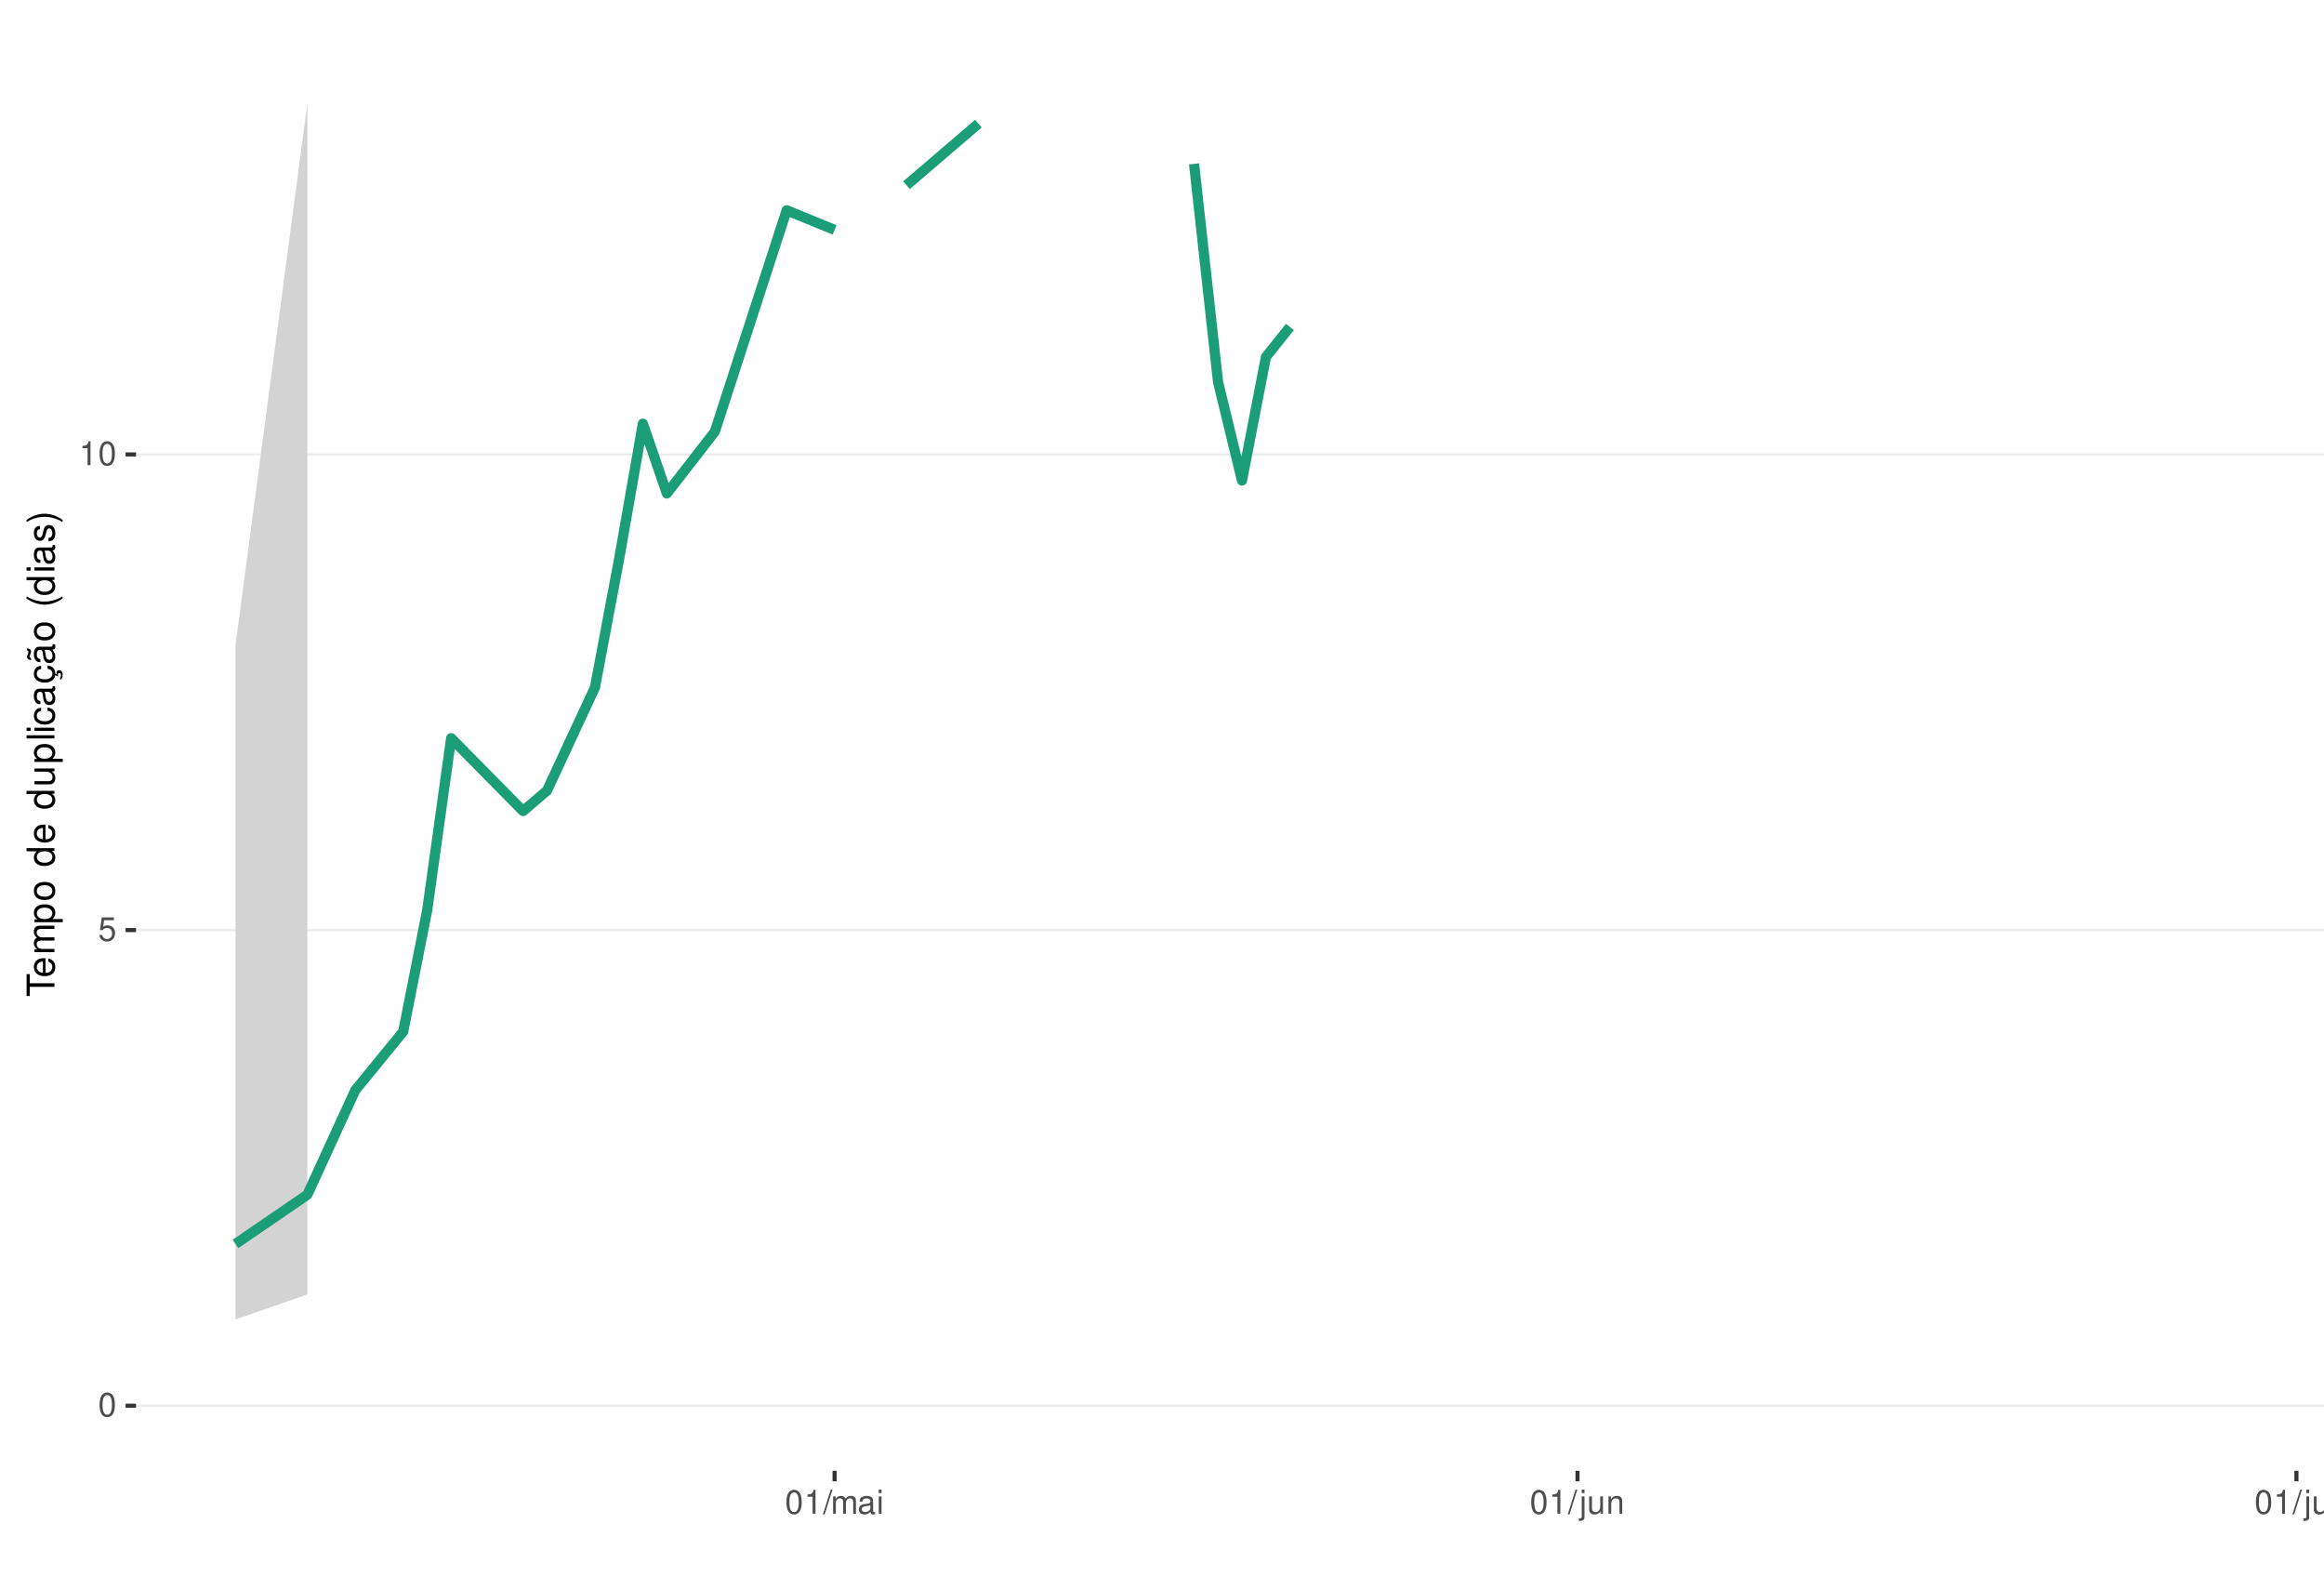
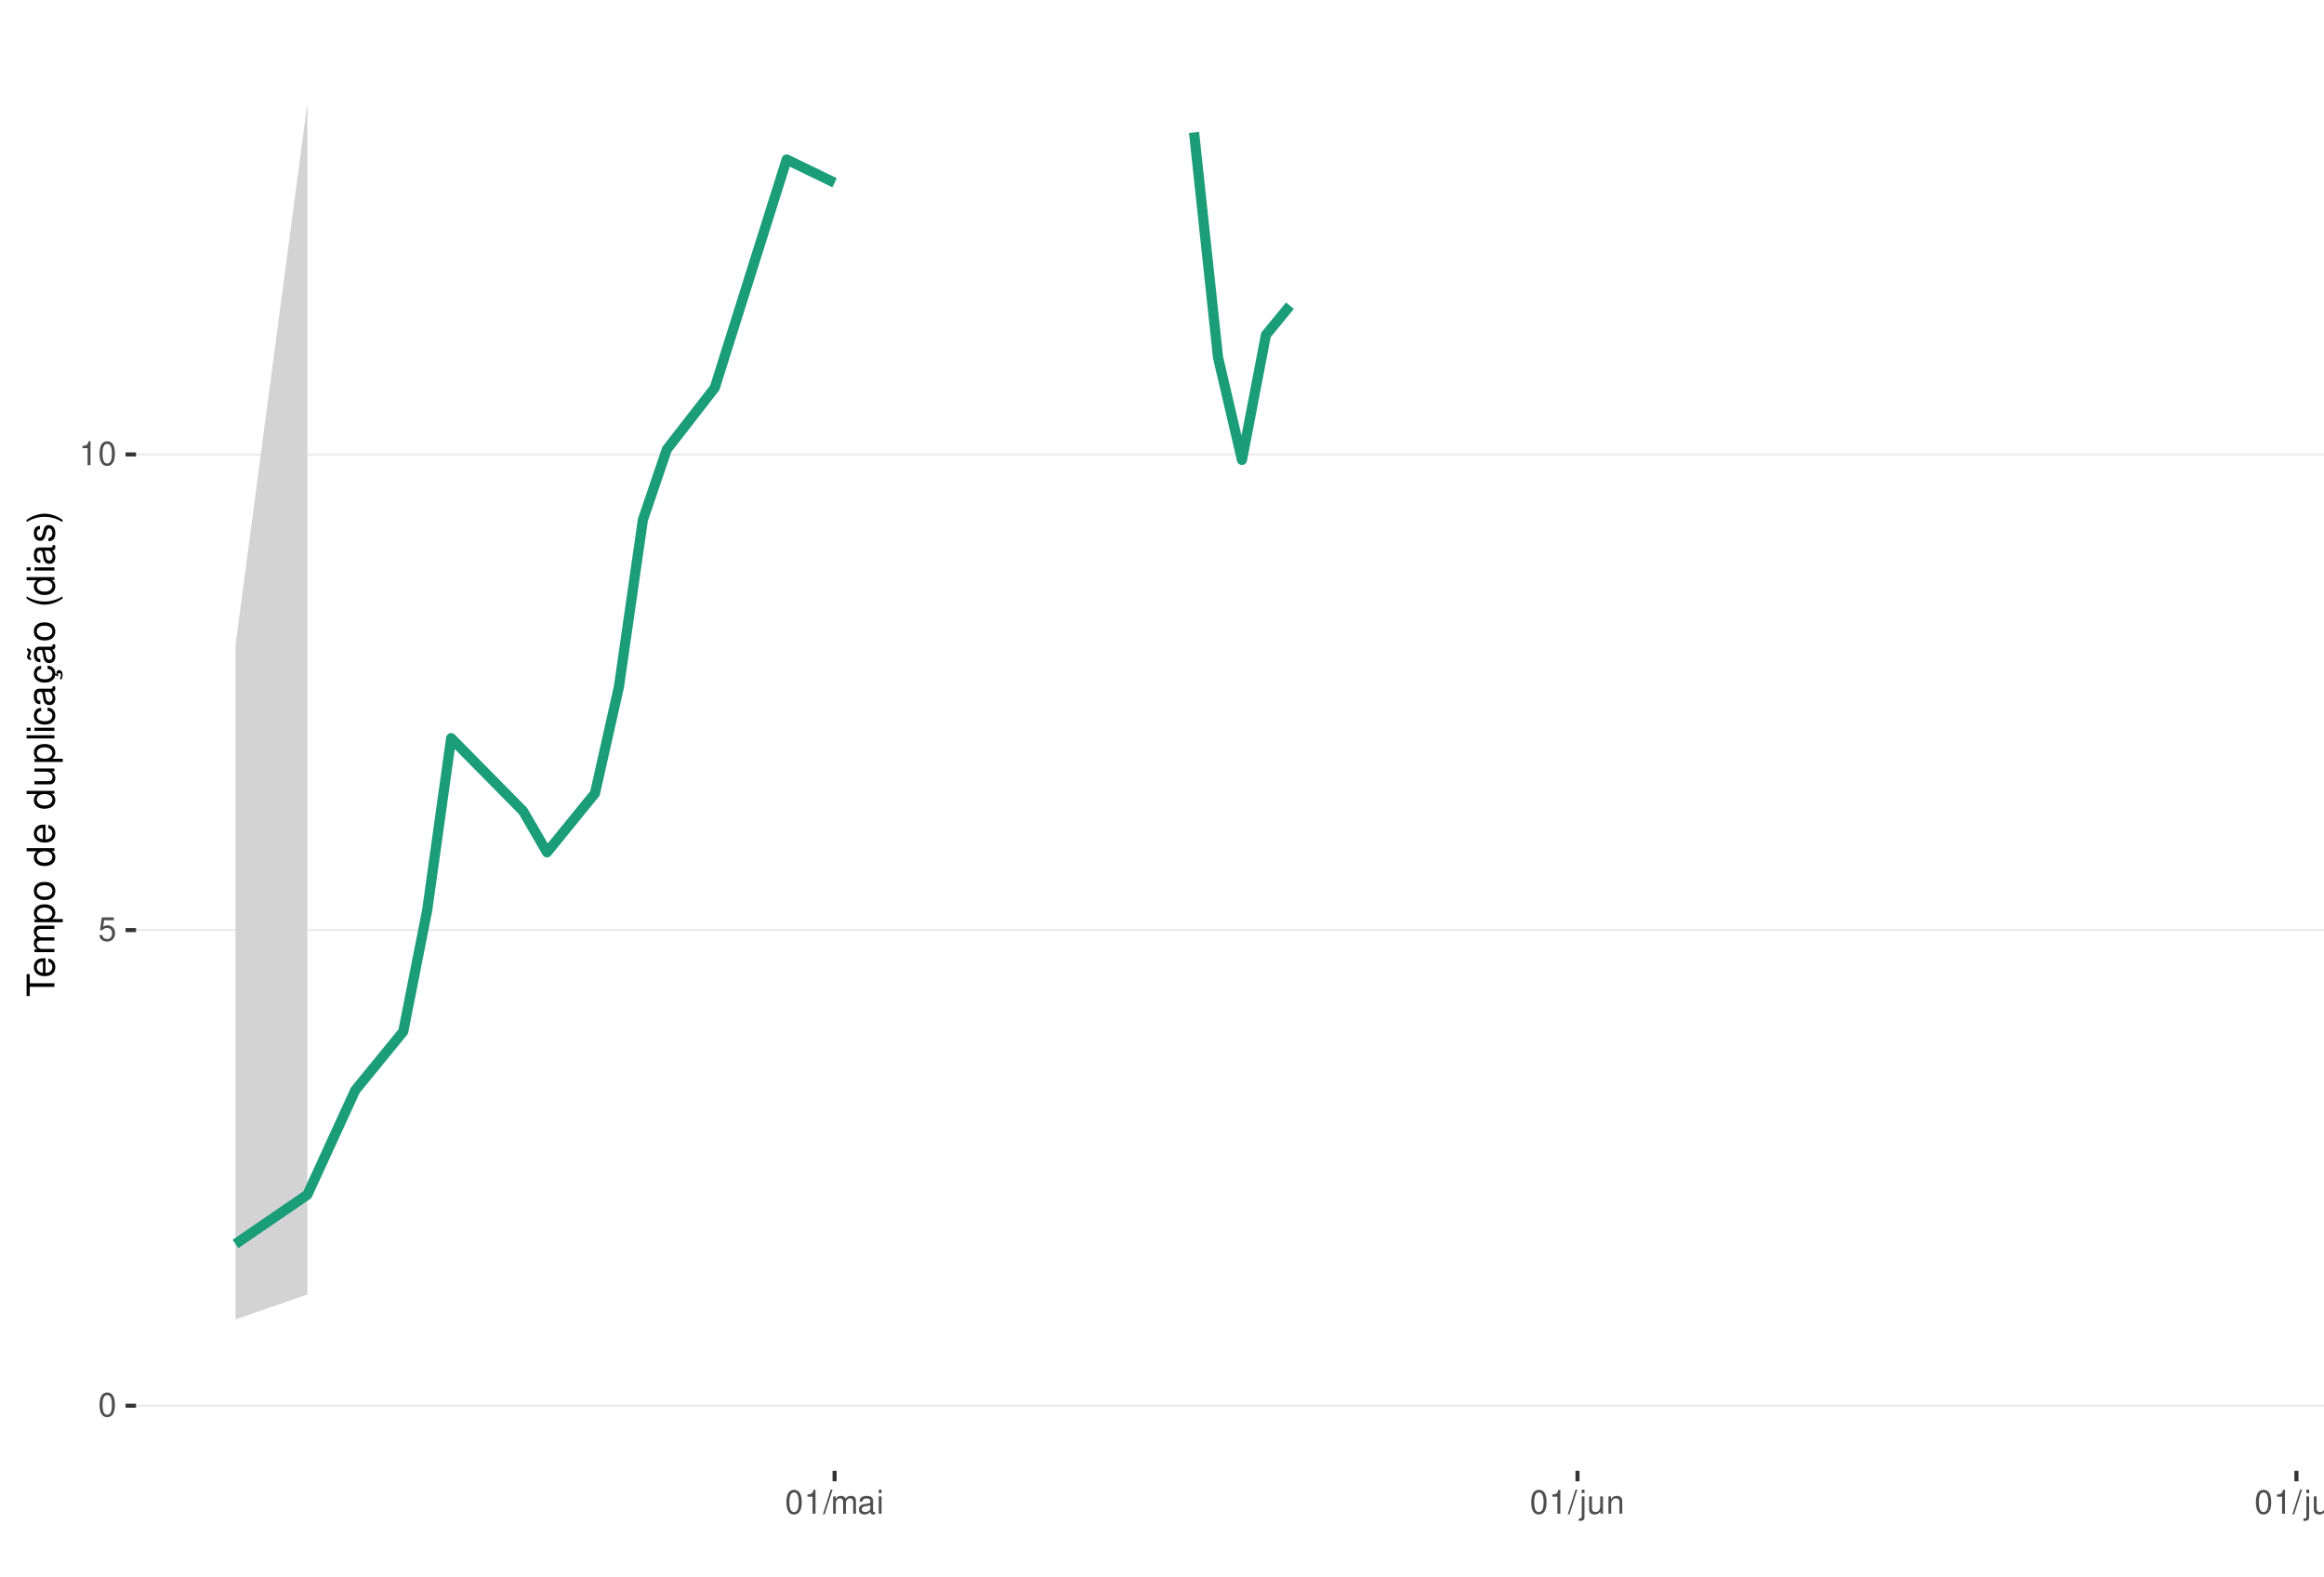
<svg xmlns="http://www.w3.org/2000/svg" xmlns:xlink="http://www.w3.org/1999/xlink" width="609pt" height="413pt" viewBox="0 0 609 413" version="1.1">
  <defs>
    <g>
      <symbol overflow="visible" id="glyph0-0">
        <path style="stroke:none;" d="" />
      </symbol>
      <symbol overflow="visible" id="glyph0-1">
        <path style="stroke:none;" d="M 2.375 -6.266 C 1.812 -6.266 1.297 -6 0.969 -5.578 C 0.578 -5.016 0.375 -4.188 0.375 -3.031 C 0.375 -0.922 1.062 0.203 2.375 0.203 C 3.672 0.203 4.391 -0.922 4.391 -2.984 C 4.391 -4.188 4.203 -5 3.797 -5.578 C 3.469 -6 2.953 -6.266 2.375 -6.266 Z M 2.375 -5.578 C 3.203 -5.578 3.609 -4.75 3.609 -3.047 C 3.609 -1.266 3.219 -0.438 2.359 -0.438 C 1.562 -0.438 1.156 -1.297 1.156 -3.016 C 1.156 -4.75 1.562 -5.578 2.375 -5.578 Z M 2.375 -5.578 " />
      </symbol>
      <symbol overflow="visible" id="glyph0-2">
        <path style="stroke:none;" d="M 4.125 -6.141 L 0.953 -6.141 L 0.5 -2.797 L 1.188 -2.797 C 1.547 -3.219 1.844 -3.375 2.328 -3.375 C 3.156 -3.375 3.656 -2.797 3.656 -1.891 C 3.656 -1.016 3.156 -0.469 2.312 -0.469 C 1.656 -0.469 1.25 -0.812 1.062 -1.5 L 0.297 -1.5 C 0.406 -1 0.5 -0.766 0.672 -0.531 C 1.016 -0.062 1.641 0.203 2.344 0.203 C 3.578 0.203 4.438 -0.703 4.438 -2 C 4.438 -3.219 3.641 -4.047 2.453 -4.047 C 2.031 -4.047 1.672 -3.938 1.328 -3.672 L 1.562 -5.391 L 4.125 -5.391 Z M 4.125 -6.141 " />
      </symbol>
      <symbol overflow="visible" id="glyph0-3">
        <path style="stroke:none;" d="M 2.234 -4.453 L 2.234 0 L 3 0 L 3 -6.266 L 2.5 -6.266 C 2.234 -5.297 2.062 -5.172 0.891 -5.016 L 0.891 -4.453 Z M 2.234 -4.453 " />
      </symbol>
      <symbol overflow="visible" id="glyph0-4">
        <path style="stroke:none;" d="M 1.984 -6.312 L -0.062 0.172 L 0.406 0.172 L 2.453 -6.312 Z M 1.984 -6.312 " />
      </symbol>
      <symbol overflow="visible" id="glyph0-5">
        <path style="stroke:none;" d="M 0.609 -4.531 L 0.609 0 L 1.328 0 L 1.328 -2.844 C 1.328 -3.5 1.812 -4.031 2.391 -4.031 C 2.938 -4.031 3.234 -3.703 3.234 -3.125 L 3.234 0 L 3.969 0 L 3.969 -2.844 C 3.969 -3.5 4.438 -4.031 5.031 -4.031 C 5.562 -4.031 5.875 -3.703 5.875 -3.125 L 5.875 0 L 6.594 0 L 6.594 -3.406 C 6.594 -4.219 6.125 -4.672 5.281 -4.672 C 4.672 -4.672 4.312 -4.484 3.891 -3.969 C 3.625 -4.453 3.25 -4.672 2.672 -4.672 C 2.062 -4.672 1.656 -4.438 1.266 -3.891 L 1.266 -4.531 Z M 0.609 -4.531 " />
      </symbol>
      <symbol overflow="visible" id="glyph0-6">
        <path style="stroke:none;" d="M 4.625 -0.422 C 4.547 -0.406 4.516 -0.406 4.469 -0.406 C 4.219 -0.406 4.078 -0.531 4.078 -0.766 L 4.078 -3.422 C 4.078 -4.234 3.5 -4.672 2.375 -4.672 C 1.719 -4.672 1.188 -4.469 0.875 -4.141 C 0.672 -3.906 0.578 -3.641 0.562 -3.188 L 1.297 -3.188 C 1.344 -3.75 1.672 -4 2.359 -4 C 3.016 -4 3.375 -3.75 3.375 -3.328 L 3.375 -3.141 C 3.359 -2.828 3.203 -2.703 2.609 -2.625 C 1.594 -2.5 1.438 -2.469 1.156 -2.359 C 0.625 -2.125 0.359 -1.734 0.359 -1.141 C 0.359 -0.312 0.938 0.203 1.859 0.203 C 2.422 0.203 2.875 0 3.391 -0.469 C 3.438 0 3.672 0.203 4.141 0.203 C 4.297 0.203 4.391 0.188 4.625 0.125 Z M 3.375 -1.422 C 3.375 -1.188 3.297 -1.031 3.078 -0.844 C 2.781 -0.578 2.438 -0.438 2.016 -0.438 C 1.453 -0.438 1.109 -0.703 1.109 -1.156 C 1.109 -1.641 1.422 -1.875 2.203 -1.984 C 2.984 -2.094 3.125 -2.125 3.375 -2.234 Z M 3.375 -1.422 " />
      </symbol>
      <symbol overflow="visible" id="glyph0-7">
        <path style="stroke:none;" d="M 1.297 -4.531 L 0.578 -4.531 L 0.578 0 L 1.297 0 Z M 1.297 -6.312 L 0.578 -6.312 L 0.578 -5.406 L 1.297 -5.406 Z M 1.297 -6.312 " />
      </symbol>
      <symbol overflow="visible" id="glyph0-8">
        <path style="stroke:none;" d="M 0.609 -4.531 L 0.609 0.656 C 0.609 1.109 0.469 1.25 0.016 1.25 C -0.031 1.25 -0.062 1.25 -0.156 1.25 L -0.156 1.859 C -0.062 1.875 -0.031 1.891 0.094 1.891 C 0.906 1.891 1.328 1.562 1.328 0.938 L 1.328 -4.531 Z M 1.328 -6.312 L 0.609 -6.312 L 0.609 -5.406 L 1.328 -5.406 Z M 1.328 -6.312 " />
      </symbol>
      <symbol overflow="visible" id="glyph0-9">
        <path style="stroke:none;" d="M 4.172 0 L 4.172 -4.531 L 3.453 -4.531 L 3.453 -1.969 C 3.453 -1.031 2.969 -0.438 2.219 -0.438 C 1.641 -0.438 1.281 -0.781 1.281 -1.328 L 1.281 -4.531 L 0.562 -4.531 L 0.562 -1.031 C 0.562 -0.281 1.125 0.203 2.016 0.203 C 2.672 0.203 3.094 -0.031 3.516 -0.625 L 3.516 0 Z M 4.172 0 " />
      </symbol>
      <symbol overflow="visible" id="glyph0-10">
        <path style="stroke:none;" d="M 0.609 -4.531 L 0.609 0 L 1.328 0 L 1.328 -2.5 C 1.328 -3.422 1.812 -4.031 2.562 -4.031 C 3.141 -4.031 3.5 -3.688 3.5 -3.141 L 3.5 0 L 4.219 0 L 4.219 -3.422 C 4.219 -4.188 3.656 -4.672 2.781 -4.672 C 2.109 -4.672 1.672 -4.406 1.266 -3.781 L 1.266 -4.531 Z M 0.609 -4.531 " />
      </symbol>
      <symbol overflow="visible" id="glyph0-11">
        <path style="stroke:none;" d="M 1.312 -6.312 L 0.594 -6.312 L 0.594 0 L 1.312 0 Z M 1.312 -6.312 " />
      </symbol>
      <symbol overflow="visible" id="glyph1-0">
        <path style="stroke:none;" d="" />
      </symbol>
      <symbol overflow="visible" id="glyph1-1">
        <path style="stroke:none;" d="M -6.469 -3.547 L -6.469 -5.938 L -7.297 -5.938 L -7.297 -0.203 L -6.469 -0.203 L -6.469 -2.609 L 0 -2.609 L 0 -3.547 Z M -6.469 -3.547 " />
      </symbol>
      <symbol overflow="visible" id="glyph1-2">
        <path style="stroke:none;" d="M -2.344 -5.125 C -3.141 -5.125 -3.625 -5.062 -4.016 -4.922 C -4.875 -4.578 -5.391 -3.781 -5.391 -2.797 C -5.391 -1.344 -4.281 -0.406 -2.547 -0.406 C -0.812 -0.406 0.234 -1.297 0.234 -2.781 C 0.234 -3.984 -0.453 -4.812 -1.594 -5.016 L -1.594 -4.188 C -0.906 -3.953 -0.547 -3.484 -0.547 -2.812 C -0.547 -2.281 -0.781 -1.828 -1.219 -1.547 C -1.516 -1.344 -1.812 -1.281 -2.344 -1.266 Z M -3.016 -1.297 C -3.984 -1.359 -4.625 -1.953 -4.625 -2.797 C -4.625 -3.641 -3.953 -4.234 -3.016 -4.234 Z M -3.016 -1.297 " />
      </symbol>
      <symbol overflow="visible" id="glyph1-3">
        <path style="stroke:none;" d="M -5.234 -0.703 L 0 -0.703 L 0 -1.547 L -3.297 -1.547 C -4.047 -1.547 -4.656 -2.094 -4.656 -2.766 C -4.656 -3.391 -4.281 -3.734 -3.609 -3.734 L 0 -3.734 L 0 -4.578 L -3.297 -4.578 C -4.047 -4.578 -4.656 -5.125 -4.656 -5.812 C -4.656 -6.422 -4.266 -6.781 -3.609 -6.781 L 0 -6.781 L 0 -7.625 L -3.938 -7.625 C -4.875 -7.625 -5.391 -7.078 -5.391 -6.094 C -5.391 -5.406 -5.188 -4.984 -4.594 -4.484 C -5.156 -4.188 -5.391 -3.766 -5.391 -3.078 C -5.391 -2.375 -5.125 -1.906 -4.5 -1.469 L -5.234 -1.469 Z M -5.234 -0.703 " />
      </symbol>
      <symbol overflow="visible" id="glyph1-4">
        <path style="stroke:none;" d="M 2.188 -0.547 L 2.188 -1.375 L -0.547 -1.375 C -0.016 -1.812 0.234 -2.312 0.234 -2.984 C 0.234 -4.344 -0.859 -5.234 -2.531 -5.234 C -4.297 -5.234 -5.391 -4.375 -5.391 -2.984 C -5.391 -2.266 -5.062 -1.703 -4.453 -1.312 L -5.234 -1.312 L -5.234 -0.547 Z M -4.609 -2.844 C -4.609 -3.766 -3.797 -4.359 -2.547 -4.359 C -1.359 -4.359 -0.547 -3.75 -0.547 -2.844 C -0.547 -1.953 -1.344 -1.375 -2.578 -1.375 C -3.812 -1.375 -4.609 -1.953 -4.609 -2.844 Z M -4.609 -2.844 " />
      </symbol>
      <symbol overflow="visible" id="glyph1-5">
        <path style="stroke:none;" d="M -5.391 -2.719 C -5.391 -1.234 -4.344 -0.359 -2.578 -0.359 C -0.812 -0.359 0.234 -1.234 0.234 -2.734 C 0.234 -4.203 -0.812 -5.094 -2.547 -5.094 C -4.359 -5.094 -5.391 -4.234 -5.391 -2.719 Z M -4.625 -2.734 C -4.625 -3.672 -3.844 -4.234 -2.547 -4.234 C -1.312 -4.234 -0.547 -3.656 -0.547 -2.734 C -0.547 -1.797 -1.312 -1.234 -2.578 -1.234 C -3.844 -1.234 -4.625 -1.797 -4.625 -2.734 Z M -4.625 -2.734 " />
      </symbol>
      <symbol overflow="visible" id="glyph1-6">
        <path style="stroke:none;" d="" />
      </symbol>
      <symbol overflow="visible" id="glyph1-7">
        <path style="stroke:none;" d="M -7.297 -4.953 L -7.297 -4.125 L -4.578 -4.125 C -5.109 -3.766 -5.391 -3.203 -5.391 -2.516 C -5.391 -1.156 -4.297 -0.266 -2.625 -0.266 C -0.859 -0.266 0.234 -1.125 0.234 -2.547 C 0.234 -3.266 -0.047 -3.766 -0.688 -4.203 L 0 -4.203 L 0 -4.953 Z M -4.609 -2.656 C -4.609 -3.547 -3.812 -4.125 -2.562 -4.125 C -1.344 -4.125 -0.547 -3.547 -0.547 -2.656 C -0.547 -1.734 -1.359 -1.125 -2.578 -1.125 C -3.797 -1.125 -4.609 -1.734 -4.609 -2.656 Z M -4.609 -2.656 " />
      </symbol>
      <symbol overflow="visible" id="glyph1-8">
        <path style="stroke:none;" d="M 0 -4.812 L -5.234 -4.812 L -5.234 -3.984 L -2.266 -3.984 C -1.203 -3.984 -0.5 -3.438 -0.5 -2.562 C -0.5 -1.906 -0.906 -1.484 -1.531 -1.484 L -5.234 -1.484 L -5.234 -0.656 L -1.203 -0.656 C -0.328 -0.656 0.234 -1.297 0.234 -2.312 C 0.234 -3.094 -0.047 -3.578 -0.734 -4.062 L 0 -4.062 Z M 0 -4.812 " />
      </symbol>
      <symbol overflow="visible" id="glyph1-9">
        <path style="stroke:none;" d="M -7.297 -1.516 L -7.297 -0.688 L 0 -0.688 L 0 -1.516 Z M -7.297 -1.516 " />
      </symbol>
      <symbol overflow="visible" id="glyph1-10">
        <path style="stroke:none;" d="M -5.234 -1.5 L -5.234 -0.672 L 0 -0.672 L 0 -1.5 Z M -7.297 -1.5 L -7.297 -0.656 L -6.234 -0.656 L -6.234 -1.5 Z M -7.297 -1.5 " />
      </symbol>
      <symbol overflow="visible" id="glyph1-11">
        <path style="stroke:none;" d="M -3.484 -4.703 C -3.984 -4.672 -4.312 -4.562 -4.609 -4.359 C -5.094 -4 -5.391 -3.375 -5.391 -2.641 C -5.391 -1.219 -4.266 -0.312 -2.531 -0.312 C -0.844 -0.312 0.234 -1.203 0.234 -2.625 C 0.234 -3.875 -0.516 -4.672 -1.797 -4.766 L -1.797 -3.938 C -0.953 -3.797 -0.547 -3.359 -0.547 -2.656 C -0.547 -1.734 -1.297 -1.188 -2.531 -1.188 C -3.844 -1.188 -4.625 -1.719 -4.625 -2.625 C -4.625 -3.328 -4.203 -3.766 -3.484 -3.875 Z M -3.484 -4.703 " />
      </symbol>
      <symbol overflow="visible" id="glyph1-12">
        <path style="stroke:none;" d="M -0.484 -5.344 C -0.469 -5.266 -0.469 -5.219 -0.469 -5.172 C -0.469 -4.875 -0.625 -4.719 -0.875 -4.719 L -3.953 -4.719 C -4.891 -4.719 -5.391 -4.047 -5.391 -2.75 C -5.391 -1.984 -5.172 -1.375 -4.781 -1.016 C -4.516 -0.766 -4.203 -0.672 -3.688 -0.656 L -3.688 -1.484 C -4.328 -1.562 -4.625 -1.938 -4.625 -2.719 C -4.625 -3.484 -4.344 -3.891 -3.844 -3.891 L -3.625 -3.891 C -3.266 -3.875 -3.125 -3.703 -3.047 -3.016 C -2.891 -1.844 -2.844 -1.656 -2.719 -1.344 C -2.453 -0.734 -2 -0.422 -1.312 -0.422 C -0.375 -0.422 0.234 -1.078 0.234 -2.141 C 0.234 -2.797 0 -3.328 -0.547 -3.922 C 0 -3.984 0.234 -4.234 0.234 -4.781 C 0.234 -4.953 0.203 -5.062 0.141 -5.344 Z M -1.656 -3.891 C -1.375 -3.891 -1.203 -3.812 -0.969 -3.562 C -0.656 -3.219 -0.5 -2.812 -0.5 -2.312 C -0.5 -1.672 -0.812 -1.297 -1.344 -1.297 C -1.891 -1.297 -2.172 -1.656 -2.297 -2.547 C -2.422 -3.438 -2.453 -3.609 -2.594 -3.891 Z M -1.656 -3.891 " />
      </symbol>
      <symbol overflow="visible" id="glyph1-13">
        <path style="stroke:none;" d="M 0.234 -2.641 C 0.234 -3.875 -0.547 -4.703 -1.797 -4.766 L -1.797 -3.938 C -0.953 -3.797 -0.531 -3.359 -0.531 -2.656 C -0.531 -1.734 -1.281 -1.188 -2.516 -1.188 C -3.844 -1.188 -4.625 -1.719 -4.625 -2.625 C -4.625 -3.328 -4.203 -3.766 -3.484 -3.875 L -3.484 -4.703 C -3.984 -4.672 -4.312 -4.562 -4.609 -4.359 C -5.094 -4 -5.391 -3.375 -5.391 -2.641 C -5.391 -1.219 -4.266 -0.312 -2.531 -0.312 C -1.469 -0.312 -0.625 -0.672 -0.156 -1.312 C 0.047 -1.594 0.125 -1.812 0.203 -2.25 L 0.922 -1.938 L 0.984 -2.062 C 0.938 -2.188 0.906 -2.25 0.906 -2.375 C 0.906 -2.656 1.047 -2.828 1.281 -2.828 C 1.547 -2.828 1.734 -2.594 1.734 -2.297 C 1.734 -2.031 1.672 -1.844 1.438 -1.406 L 1.406 -1.312 L 1.812 -1.094 C 2.078 -1.75 2.141 -1.953 2.141 -2.344 C 2.141 -3.109 1.781 -3.578 1.203 -3.578 C 0.781 -3.578 0.547 -3.297 0.547 -2.797 C 0.547 -2.703 0.547 -2.641 0.562 -2.516 Z M 0.234 -2.641 " />
      </symbol>
      <symbol overflow="visible" id="glyph1-14">
        <path style="stroke:none;" d="M -0.484 -5.344 C -0.469 -5.266 -0.469 -5.219 -0.469 -5.172 C -0.469 -4.875 -0.625 -4.719 -0.875 -4.719 L -3.953 -4.719 C -4.891 -4.719 -5.391 -4.047 -5.391 -2.75 C -5.391 -1.984 -5.172 -1.375 -4.781 -1.016 C -4.516 -0.766 -4.203 -0.672 -3.688 -0.656 L -3.688 -1.484 C -4.328 -1.562 -4.625 -1.938 -4.625 -2.719 C -4.625 -3.484 -4.344 -3.891 -3.844 -3.891 L -3.625 -3.891 C -3.266 -3.875 -3.125 -3.703 -3.047 -3.016 C -2.891 -1.844 -2.844 -1.656 -2.719 -1.344 C -2.453 -0.734 -2 -0.422 -1.312 -0.422 C -0.375 -0.422 0.234 -1.078 0.234 -2.141 C 0.234 -2.797 0 -3.328 -0.547 -3.922 C 0 -3.984 0.234 -4.234 0.234 -4.781 C 0.234 -4.953 0.203 -5.062 0.141 -5.344 Z M -1.656 -3.891 C -1.375 -3.891 -1.203 -3.812 -0.969 -3.562 C -0.656 -3.219 -0.5 -2.812 -0.5 -2.312 C -0.5 -1.672 -0.812 -1.297 -1.344 -1.297 C -1.891 -1.297 -2.172 -1.656 -2.297 -2.547 C -2.422 -3.438 -2.453 -3.609 -2.594 -3.891 Z M -7.172 -3.75 C -6.922 -3.672 -6.812 -3.547 -6.812 -3.375 C -6.812 -3.25 -6.875 -2.984 -6.984 -2.734 C -7.156 -2.312 -7.172 -2.25 -7.172 -2.047 C -7.172 -1.594 -6.797 -1.297 -6.141 -1.188 L -6.141 -1.766 C -6.375 -1.812 -6.5 -1.938 -6.5 -2.094 C -6.5 -2.203 -6.469 -2.344 -6.375 -2.578 C -6.156 -3.156 -6.125 -3.234 -6.125 -3.438 C -6.125 -3.922 -6.484 -4.219 -7.172 -4.312 Z M -7.172 -3.75 " />
      </symbol>
      <symbol overflow="visible" id="glyph1-15">
        <path style="stroke:none;" d="M -7.297 -2.359 C -5.984 -1.359 -4.156 -0.734 -2.594 -0.734 C -1.016 -0.734 0.812 -1.359 2.125 -2.359 L 2.125 -2.906 C 0.688 -2.031 -0.984 -1.547 -2.594 -1.547 C -4.188 -1.547 -5.875 -2.031 -7.297 -2.906 Z M -7.297 -2.359 " />
      </symbol>
      <symbol overflow="visible" id="glyph1-16">
        <path style="stroke:none;" d="M -3.781 -4.375 C -4.812 -4.375 -5.391 -3.688 -5.391 -2.484 C -5.391 -1.266 -4.766 -0.469 -3.797 -0.469 C -2.969 -0.469 -2.578 -0.891 -2.281 -2.125 L -2.094 -2.906 C -1.953 -3.484 -1.734 -3.719 -1.375 -3.719 C -0.875 -3.719 -0.547 -3.234 -0.547 -2.5 C -0.547 -2.047 -0.672 -1.672 -0.891 -1.453 C -1.047 -1.328 -1.188 -1.266 -1.562 -1.219 L -1.562 -0.344 C -0.344 -0.375 0.234 -1.062 0.234 -2.438 C 0.234 -3.75 -0.422 -4.594 -1.438 -4.594 C -2.203 -4.594 -2.641 -4.156 -2.891 -3.109 L -3.078 -2.312 C -3.234 -1.625 -3.453 -1.344 -3.828 -1.344 C -4.312 -1.344 -4.625 -1.766 -4.625 -2.453 C -4.625 -3.125 -4.328 -3.484 -3.781 -3.5 Z M -3.781 -4.375 " />
      </symbol>
      <symbol overflow="visible" id="glyph1-17">
        <path style="stroke:none;" d="M 2.125 -0.938 C 0.812 -1.938 -1.016 -2.562 -2.578 -2.562 C -4.156 -2.562 -5.984 -1.938 -7.297 -0.938 L -7.297 -0.375 C -5.859 -1.266 -4.188 -1.75 -2.578 -1.75 C -0.984 -1.75 0.703 -1.266 2.125 -0.375 Z M 2.125 -0.938 " />
      </symbol>
    </g>
    <clipPath id="clip1">
      <path d="M 35.645 9.961 L 609 9.961 L 609 385.328 L 35.645 385.328 Z M 35.645 9.961 " />
    </clipPath>
    <clipPath id="clip2">
      <path d="M 35.645 368 L 609 368 L 609 369 L 35.645 369 Z M 35.645 368 " />
    </clipPath>
    <clipPath id="clip3">
      <path d="M 35.645 243 L 609 243 L 609 244 L 35.645 244 Z M 35.645 243 " />
    </clipPath>
    <clipPath id="clip4">
      <path d="M 35.645 118 L 609 118 L 609 120 L 35.645 120 Z M 35.645 118 " />
    </clipPath>
  </defs>
  <g id="surface84">
    <rect x="0" y="0" width="609" height="413" style="fill:rgb(100%,100%,100%);fill-opacity:1;stroke:none;" />
    <rect x="0" y="0" width="609" height="413" style="fill:rgb(100%,100%,100%);fill-opacity:1;stroke:none;" />
    <path style="fill:none;stroke-width:1.067;stroke-linecap:round;stroke-linejoin:round;stroke:rgb(100%,100%,100%);stroke-opacity:1;stroke-miterlimit:10;" d="M 0 413 L 609 413 L 609 0 L 0 0 Z M 0 413 " />
    <g clip-path="url(#clip1)" clip-rule="nonzero">
      <path style=" stroke:none;fill-rule:nonzero;fill:rgb(100%,100%,100%);fill-opacity:1;" d="M 35.645 385.328 L 609 385.328 L 609 9.961 L 35.645 9.961 Z M 35.645 385.328 " />
    </g>
    <g clip-path="url(#clip2)" clip-rule="nonzero">
      <path style="fill:none;stroke-width:0.533;stroke-linecap:butt;stroke-linejoin:round;stroke:rgb(92.157%,92.157%,92.157%);stroke-opacity:1;stroke-miterlimit:10;" d="M 35.645 368.266 L 609 368.266 " />
    </g>
    <g clip-path="url(#clip3)" clip-rule="nonzero">
      <path style="fill:none;stroke-width:0.533;stroke-linecap:butt;stroke-linejoin:round;stroke:rgb(92.157%,92.157%,92.157%);stroke-opacity:1;stroke-miterlimit:10;" d="M 35.645 243.664 L 609 243.664 " />
    </g>
    <g clip-path="url(#clip4)" clip-rule="nonzero">
      <path style="fill:none;stroke-width:0.533;stroke-linecap:butt;stroke-linejoin:round;stroke:rgb(92.157%,92.157%,92.157%);stroke-opacity:1;stroke-miterlimit:10;" d="M 35.645 119.059 L 609 119.059 " />
    </g>
    <path style=" stroke:none;fill-rule:nonzero;fill:rgb(82.745%,82.745%,82.745%);fill-opacity:1;" d="M 61.707 169.086 L 80.547 27.023 L 80.547 339.129 L 61.707 345.668 Z M 61.707 169.086 " />
-     <path style="fill:none;stroke-width:2.667;stroke-linecap:butt;stroke-linejoin:round;stroke:rgb(10.588%,61.961%,46.667%);stroke-opacity:1;stroke-miterlimit:10;" d="M 61.707 325.895 L 80.547 312.992 L 93.105 285.609 L 105.664 270.254 L 111.945 238.473 L 118.227 193.387 L 137.066 212.48 L 143.344 207.125 L 155.906 180.094 L 162.184 146.758 L 168.465 110.992 L 174.746 129.277 L 187.305 113.121 L 206.145 55.094 L 218.703 60.227 " />
-     <path style="fill:none;stroke-width:2.667;stroke-linecap:butt;stroke-linejoin:round;stroke:rgb(10.588%,61.961%,46.667%);stroke-opacity:1;stroke-miterlimit:10;" d="M 237.543 48.531 L 256.383 32.391 " />
-     <path style="fill:none;stroke-width:2.667;stroke-linecap:butt;stroke-linejoin:round;stroke:rgb(10.588%,61.961%,46.667%);stroke-opacity:1;stroke-miterlimit:10;" d="M 312.902 42.93 L 319.184 100.047 L 325.461 125.887 L 331.742 93.508 L 338.023 85.656 " />
+     <path style="fill:none;stroke-width:2.667;stroke-linecap:butt;stroke-linejoin:round;stroke:rgb(10.588%,61.961%,46.667%);stroke-opacity:1;stroke-miterlimit:10;" d="M 61.707 325.895 L 80.547 312.992 L 93.105 285.609 L 105.664 270.254 L 111.945 238.473 L 118.227 193.387 L 137.066 212.48 L 143.344 223.289 L 155.906 207.852 L 162.184 179.957 L 168.465 136.203 L 174.746 117.738 L 187.305 101.586 L 206.145 41.789 L 218.703 47.871 " />
+     <path style="fill:none;stroke-width:2.667;stroke-linecap:butt;stroke-linejoin:round;stroke:rgb(10.588%,61.961%,46.667%);stroke-opacity:1;stroke-miterlimit:10;" d="M 312.902 34.695 L 319.184 93.637 L 325.461 120.477 L 331.742 87.742 L 338.023 80.078 " />
    <g style="fill:rgb(30.196%,30.196%,30.196%);fill-opacity:1;">
      <use xlink:href="#glyph0-1" x="25.715" y="371.071" />
    </g>
    <g style="fill:rgb(30.196%,30.196%,30.196%);fill-opacity:1;">
      <use xlink:href="#glyph0-2" x="25.715" y="246.47" />
    </g>
    <g style="fill:rgb(30.196%,30.196%,30.196%);fill-opacity:1;">
      <use xlink:href="#glyph0-3" x="20.715" y="121.864" />
      <use xlink:href="#glyph0-1" x="25.715" y="121.864" />
    </g>
    <path style="fill:none;stroke-width:1.067;stroke-linecap:butt;stroke-linejoin:round;stroke:rgb(20%,20%,20%);stroke-opacity:1;stroke-miterlimit:10;" d="M 32.906 368.266 L 35.645 368.266 " />
    <path style="fill:none;stroke-width:1.067;stroke-linecap:butt;stroke-linejoin:round;stroke:rgb(20%,20%,20%);stroke-opacity:1;stroke-miterlimit:10;" d="M 32.906 243.664 L 35.645 243.664 " />
    <path style="fill:none;stroke-width:1.067;stroke-linecap:butt;stroke-linejoin:round;stroke:rgb(20%,20%,20%);stroke-opacity:1;stroke-miterlimit:10;" d="M 32.906 119.059 L 35.645 119.059 " />
    <path style="fill:none;stroke-width:1.067;stroke-linecap:butt;stroke-linejoin:round;stroke:rgb(20%,20%,20%);stroke-opacity:1;stroke-miterlimit:10;" d="M 218.703 388.07 L 218.703 385.328 " />
    <path style="fill:none;stroke-width:1.067;stroke-linecap:butt;stroke-linejoin:round;stroke:rgb(20%,20%,20%);stroke-opacity:1;stroke-miterlimit:10;" d="M 413.383 388.07 L 413.383 385.328 " />
    <path style="fill:none;stroke-width:1.067;stroke-linecap:butt;stroke-linejoin:round;stroke:rgb(20%,20%,20%);stroke-opacity:1;stroke-miterlimit:10;" d="M 601.777 388.07 L 601.777 385.328 " />
    <g style="fill:rgb(30.196%,30.196%,30.196%);fill-opacity:1;">
      <use xlink:href="#glyph0-1" x="205.703" y="396.567" />
      <use xlink:href="#glyph0-3" x="210.703" y="396.567" />
      <use xlink:href="#glyph0-4" x="215.703" y="396.567" />
      <use xlink:href="#glyph0-5" x="217.703" y="396.567" />
      <use xlink:href="#glyph0-6" x="224.703" y="396.567" />
      <use xlink:href="#glyph0-7" x="229.703" y="396.567" />
    </g>
    <g style="fill:rgb(30.196%,30.196%,30.196%);fill-opacity:1;">
      <use xlink:href="#glyph0-1" x="400.883" y="396.567" />
      <use xlink:href="#glyph0-3" x="405.883" y="396.567" />
      <use xlink:href="#glyph0-4" x="410.883" y="396.567" />
      <use xlink:href="#glyph0-8" x="413.883" y="396.567" />
      <use xlink:href="#glyph0-9" x="415.883" y="396.567" />
      <use xlink:href="#glyph0-10" x="420.883" y="396.567" />
    </g>
    <g style="fill:rgb(30.196%,30.196%,30.196%);fill-opacity:1;">
      <use xlink:href="#glyph0-1" x="590.777" y="396.567" />
      <use xlink:href="#glyph0-3" x="595.777" y="396.567" />
      <use xlink:href="#glyph0-4" x="600.777" y="396.567" />
      <use xlink:href="#glyph0-8" x="603.777" y="396.567" />
      <use xlink:href="#glyph0-9" x="605.777" y="396.567" />
      <use xlink:href="#glyph0-11" x="610.777" y="396.567" />
    </g>
    <g style="fill:rgb(0%,0%,0%);fill-opacity:1;">
      <use xlink:href="#glyph1-1" x="14.263" y="261.145" />
      <use xlink:href="#glyph1-2" x="14.263" y="256.145" />
      <use xlink:href="#glyph1-3" x="14.263" y="250.145" />
      <use xlink:href="#glyph1-4" x="14.263" y="242.145" />
      <use xlink:href="#glyph1-5" x="14.263" y="236.145" />
      <use xlink:href="#glyph1-6" x="14.263" y="230.145" />
      <use xlink:href="#glyph1-7" x="14.263" y="227.145" />
      <use xlink:href="#glyph1-2" x="14.263" y="221.145" />
      <use xlink:href="#glyph1-6" x="14.263" y="215.145" />
      <use xlink:href="#glyph1-7" x="14.263" y="212.145" />
      <use xlink:href="#glyph1-8" x="14.263" y="206.145" />
      <use xlink:href="#glyph1-4" x="14.263" y="200.145" />
      <use xlink:href="#glyph1-9" x="14.263" y="194.145" />
      <use xlink:href="#glyph1-10" x="14.263" y="192.145" />
      <use xlink:href="#glyph1-11" x="14.263" y="190.145" />
      <use xlink:href="#glyph1-12" x="14.263" y="185.145" />
      <use xlink:href="#glyph1-13" x="14.263" y="179.145" />
      <use xlink:href="#glyph1-14" x="14.263" y="174.145" />
      <use xlink:href="#glyph1-5" x="14.263" y="168.145" />
      <use xlink:href="#glyph1-6" x="14.263" y="162.145" />
      <use xlink:href="#glyph1-15" x="14.263" y="159.145" />
      <use xlink:href="#glyph1-7" x="14.263" y="156.145" />
      <use xlink:href="#glyph1-10" x="14.263" y="150.145" />
      <use xlink:href="#glyph1-12" x="14.263" y="148.145" />
      <use xlink:href="#glyph1-16" x="14.263" y="142.145" />
      <use xlink:href="#glyph1-17" x="14.263" y="137.145" />
    </g>
  </g>
</svg>
